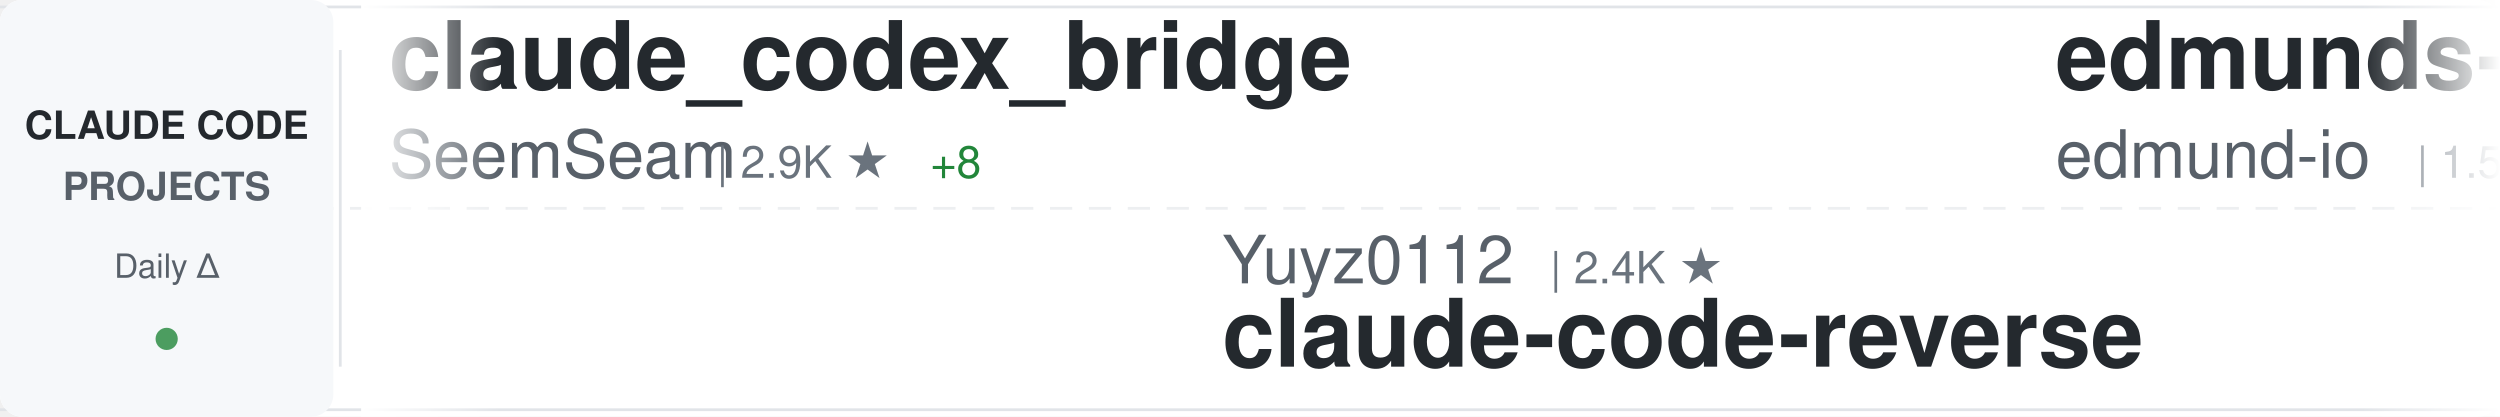
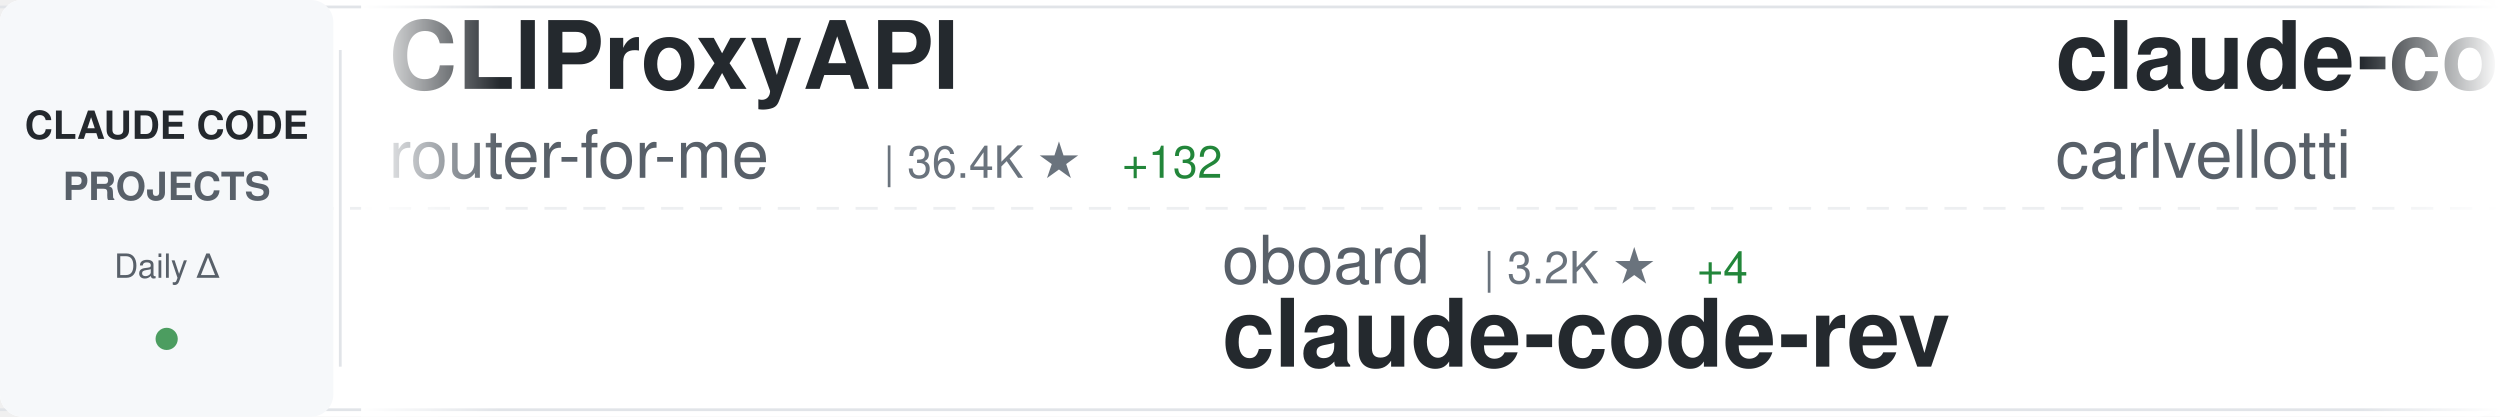
<svg xmlns="http://www.w3.org/2000/svg" width="900" height="150">
  <defs>
    <linearGradient id="awesomeLeftFade" x1="0%" y1="0%" x2="100%" y2="0%">
      <stop offset="0%" style="stop-color:#ffffff;stop-opacity:1" />
      <stop offset="100%" style="stop-color:#ffffff;stop-opacity:0" />
    </linearGradient>
    <linearGradient id="awesomeRightFade" x1="0%" y1="0%" x2="100%" y2="0%">
      <stop offset="0%" style="stop-color:#ffffff;stop-opacity:0" />
      <stop offset="100%" style="stop-color:#ffffff;stop-opacity:1" />
    </linearGradient>
  </defs>
  <rect width="900" height="150" fill="#ffffff" rx="8" />
  <rect x="0" y="2" width="900" height="1" fill="#e1e4e8" />
  <rect x="0" y="147" width="900" height="1" fill="#e1e4e8" />
  <line x1="0" y1="75" x2="900" y2="75" stroke="#e1e4e8" stroke-width="1" stroke-dasharray="8 6" opacity="0.6" />
  <rect x="0" y="0" width="120" height="150" fill="#f6f8fa" rx="8" />
  <text x="60" y="50" font-family="-apple-system, BlinkMacSystemFont, 'Segoe UI', Helvetica, Arial, sans-serif" font-size="14" font-weight="600" fill="#24292e" text-anchor="middle">CLAUDE CODE</text>
  <text x="60" y="72" font-family="-apple-system, BlinkMacSystemFont, 'Segoe UI', Helvetica, Arial, sans-serif" font-size="14" font-weight="600" fill="#586069" text-anchor="middle">PROJECTS</text>
  <text x="60" y="100" font-family="-apple-system, BlinkMacSystemFont, 'Segoe UI', Helvetica, Arial, sans-serif" font-size="12" font-weight="500" fill="#586069" text-anchor="middle">Daily Δ</text>
  <circle cx="60" cy="122" r="4" fill="#22863a" opacity="0.8" />
  <rect x="122" y="18" width="1" height="114" fill="#e1e4e8" />
  <clipPath id="awesomeTickerClip">
    <rect x="130" y="0" width="770" height="150" />
  </clipPath>
  <g clip-path="url(#awesomeTickerClip)">
    <g id="awesomeTickerItems">
      <animateTransform attributeName="transform" attributeType="XML" type="translate" from="0 0" to="-3000 0" dur="54s" repeatCount="indefinite" />
      <g transform="translate(0, 0)">
-         <text x="140" y="32" font-family="-apple-system, BlinkMacSystemFont, 'Segoe UI', Helvetica, Arial, sans-serif" font-size="34" font-weight="600" fill="#24292e">claude_codex_bridge</text>
-         <text x="140" y="64" font-family="-apple-system, BlinkMacSystemFont, 'Segoe UI', Helvetica, Arial, sans-serif" font-size="24" font-weight="400" fill="#586069">SeemSeam</text>
-         <text x="258" y="64" font-family="-apple-system, BlinkMacSystemFont, 'Segoe UI', Helvetica, Arial, sans-serif" font-size="16" font-weight="500" fill="#6a737d">| 2.9K ★</text>
-         <text x="335" y="64" font-family="-apple-system, BlinkMacSystemFont, 'Segoe UI', Helvetica, Arial, sans-serif" font-size="16" font-weight="500" fill="#22863a"> +8</text>
+         <text x="140" y="32" font-family="-apple-system, BlinkMacSystemFont, 'Segoe UI', Helvetica, Arial, sans-serif" font-size="34" font-weight="600" fill="#24292e">CLIProxyAPI</text>
+         <text x="140" y="64" font-family="-apple-system, BlinkMacSystemFont, 'Segoe UI', Helvetica, Arial, sans-serif" font-size="24" font-weight="400" fill="#586069">router-for-me</text>
+         <text x="318" y="64" font-family="-apple-system, BlinkMacSystemFont, 'Segoe UI', Helvetica, Arial, sans-serif" font-size="16" font-weight="500" fill="#6a737d">| 36.4K ★</text>
+         <text x="404" y="64" font-family="-apple-system, BlinkMacSystemFont, 'Segoe UI', Helvetica, Arial, sans-serif" font-size="16" font-weight="500" fill="#22863a"> +132</text>
      </g>
      <g transform="translate(300, 0)">
-         <text x="140" y="102" font-family="-apple-system, BlinkMacSystemFont, 'Segoe UI', Helvetica, Arial, sans-serif" font-size="24" font-weight="400" fill="#586069">Yuyz0112</text>
-         <text x="258" y="102" font-family="-apple-system, BlinkMacSystemFont, 'Segoe UI', Helvetica, Arial, sans-serif" font-size="16" font-weight="500" fill="#6a737d">| 2.4K ★</text>
-         <text x="140" y="132" font-family="-apple-system, BlinkMacSystemFont, 'Segoe UI', Helvetica, Arial, sans-serif" font-size="34" font-weight="600" fill="#24292e">claude-code-reverse</text>
+         <text x="140" y="102" font-family="-apple-system, BlinkMacSystemFont, 'Segoe UI', Helvetica, Arial, sans-serif" font-size="24" font-weight="400" fill="#586069">oboard</text>
+         <text x="234" y="102" font-family="-apple-system, BlinkMacSystemFont, 'Segoe UI', Helvetica, Arial, sans-serif" font-size="16" font-weight="500" fill="#6a737d">| 3.2K ★</text>
+         <text x="311" y="102" font-family="-apple-system, BlinkMacSystemFont, 'Segoe UI', Helvetica, Arial, sans-serif" font-size="16" font-weight="500" fill="#22863a"> +4</text>
+         <text x="140" y="132" font-family="-apple-system, BlinkMacSystemFont, 'Segoe UI', Helvetica, Arial, sans-serif" font-size="34" font-weight="600" fill="#24292e">claude-code-rev</text>
      </g>
      <g transform="translate(600, 0)">
-         <text x="140" y="32" font-family="-apple-system, BlinkMacSystemFont, 'Segoe UI', Helvetica, Arial, sans-serif" font-size="34" font-weight="600" fill="#24292e">edmunds-claude-code</text>
-         <text x="140" y="64" font-family="-apple-system, BlinkMacSystemFont, 'Segoe UI', Helvetica, Arial, sans-serif" font-size="24" font-weight="400" fill="#586069">edmund-io</text>
-         <text x="270" y="64" font-family="-apple-system, BlinkMacSystemFont, 'Segoe UI', Helvetica, Arial, sans-serif" font-size="16" font-weight="500" fill="#6a737d">| 1.5K ★</text>
-         <text x="347" y="64" font-family="-apple-system, BlinkMacSystemFont, 'Segoe UI', Helvetica, Arial, sans-serif" font-size="16" font-weight="500" fill="#22863a"> +2</text>
+         <text x="140" y="32" font-family="-apple-system, BlinkMacSystemFont, 'Segoe UI', Helvetica, Arial, sans-serif" font-size="34" font-weight="600" fill="#24292e">claude-code-pm-course</text>
+         <text x="140" y="64" font-family="-apple-system, BlinkMacSystemFont, 'Segoe UI', Helvetica, Arial, sans-serif" font-size="24" font-weight="400" fill="#586069">carlvellotti</text>
+         <text x="306" y="64" font-family="-apple-system, BlinkMacSystemFont, 'Segoe UI', Helvetica, Arial, sans-serif" font-size="16" font-weight="500" fill="#6a737d">| 2.1K ★</text>
+         <text x="383" y="64" font-family="-apple-system, BlinkMacSystemFont, 'Segoe UI', Helvetica, Arial, sans-serif" font-size="16" font-weight="500" fill="#22863a"> +1</text>
      </g>
      <g transform="translate(900, 0)">
-         <text x="140" y="102" font-family="-apple-system, BlinkMacSystemFont, 'Segoe UI', Helvetica, Arial, sans-serif" font-size="24" font-weight="400" fill="#586069">alejandrobalderas</text>
-         <text x="366" y="102" font-family="-apple-system, BlinkMacSystemFont, 'Segoe UI', Helvetica, Arial, sans-serif" font-size="16" font-weight="500" fill="#6a737d">| 2.2K ★</text>
-         <text x="443" y="102" font-family="-apple-system, BlinkMacSystemFont, 'Segoe UI', Helvetica, Arial, sans-serif" font-size="16" font-weight="500" fill="#22863a"> +1</text>
-         <text x="140" y="132" font-family="-apple-system, BlinkMacSystemFont, 'Segoe UI', Helvetica, Arial, sans-serif" font-size="34" font-weight="600" fill="#24292e">claude-code-from-source</text>
+         <text x="140" y="102" font-family="-apple-system, BlinkMacSystemFont, 'Segoe UI', Helvetica, Arial, sans-serif" font-size="24" font-weight="400" fill="#586069">affaan-m</text>
+         <text x="258" y="102" font-family="-apple-system, BlinkMacSystemFont, 'Segoe UI', Helvetica, Arial, sans-serif" font-size="16" font-weight="500" fill="#6a737d">| 209.6K ★</text>
+         <text x="353" y="102" font-family="-apple-system, BlinkMacSystemFont, 'Segoe UI', Helvetica, Arial, sans-serif" font-size="16" font-weight="500" fill="#22863a"> +760</text>
+         <text x="140" y="132" font-family="-apple-system, BlinkMacSystemFont, 'Segoe UI', Helvetica, Arial, sans-serif" font-size="34" font-weight="600" fill="#24292e">ECC</text>
      </g>
      <g transform="translate(1200, 0)">
-         <text x="140" y="32" font-family="-apple-system, BlinkMacSystemFont, 'Segoe UI', Helvetica, Arial, sans-serif" font-size="34" font-weight="600" fill="#24292e">claude-code-cli</text>
-         <text x="140" y="64" font-family="-apple-system, BlinkMacSystemFont, 'Segoe UI', Helvetica, Arial, sans-serif" font-size="24" font-weight="400" fill="#586069">huangserva</text>
-         <text x="282" y="64" font-family="-apple-system, BlinkMacSystemFont, 'Segoe UI', Helvetica, Arial, sans-serif" font-size="16" font-weight="500" fill="#6a737d">| 599 ★</text>
-         <text x="350" y="64" font-family="-apple-system, BlinkMacSystemFont, 'Segoe UI', Helvetica, Arial, sans-serif" font-size="16" font-weight="500" fill="#22863a"> +1</text>
+         <text x="140" y="32" font-family="-apple-system, BlinkMacSystemFont, 'Segoe UI', Helvetica, Arial, sans-serif" font-size="34" font-weight="600" fill="#24292e">learn-claude-code</text>
+         <text x="140" y="64" font-family="-apple-system, BlinkMacSystemFont, 'Segoe UI', Helvetica, Arial, sans-serif" font-size="24" font-weight="400" fill="#586069">shareAI-lab</text>
+         <text x="294" y="64" font-family="-apple-system, BlinkMacSystemFont, 'Segoe UI', Helvetica, Arial, sans-serif" font-size="16" font-weight="500" fill="#6a737d">| 65.2K ★</text>
+         <text x="380" y="64" font-family="-apple-system, BlinkMacSystemFont, 'Segoe UI', Helvetica, Arial, sans-serif" font-size="16" font-weight="500" fill="#22863a"> +169</text>
      </g>
      <g transform="translate(1500, 0)">
        <text x="140" y="102" font-family="-apple-system, BlinkMacSystemFont, 'Segoe UI', Helvetica, Arial, sans-serif" font-size="24" font-weight="400" fill="#586069">anthropics</text>
-         <text x="282" y="102" font-family="-apple-system, BlinkMacSystemFont, 'Segoe UI', Helvetica, Arial, sans-serif" font-size="16" font-weight="500" fill="#6a737d">| 7.9K ★</text>
-         <text x="359" y="102" font-family="-apple-system, BlinkMacSystemFont, 'Segoe UI', Helvetica, Arial, sans-serif" font-size="16" font-weight="500" fill="#22863a"> +10</text>
-         <text x="140" y="132" font-family="-apple-system, BlinkMacSystemFont, 'Segoe UI', Helvetica, Arial, sans-serif" font-size="34" font-weight="600" fill="#24292e">claude-code-action</text>
+         <text x="282" y="102" font-family="-apple-system, BlinkMacSystemFont, 'Segoe UI', Helvetica, Arial, sans-serif" font-size="16" font-weight="500" fill="#6a737d">| 29.6K ★</text>
+         <text x="368" y="102" font-family="-apple-system, BlinkMacSystemFont, 'Segoe UI', Helvetica, Arial, sans-serif" font-size="16" font-weight="500" fill="#22863a"> +84</text>
+         <text x="140" y="132" font-family="-apple-system, BlinkMacSystemFont, 'Segoe UI', Helvetica, Arial, sans-serif" font-size="34" font-weight="600" fill="#24292e">claude-plugins-official</text>
      </g>
      <g transform="translate(1800, 0)">
-         <text x="140" y="32" font-family="-apple-system, BlinkMacSystemFont, 'Segoe UI', Helvetica, Arial, sans-serif" font-size="34" font-weight="600" fill="#24292e">claude-skills</text>
-         <text x="140" y="64" font-family="-apple-system, BlinkMacSystemFont, 'Segoe UI', Helvetica, Arial, sans-serif" font-size="24" font-weight="400" fill="#586069">alirezarezvani</text>
-         <text x="330" y="64" font-family="-apple-system, BlinkMacSystemFont, 'Segoe UI', Helvetica, Arial, sans-serif" font-size="16" font-weight="500" fill="#6a737d">| 17.4K ★</text>
-         <text x="416" y="64" font-family="-apple-system, BlinkMacSystemFont, 'Segoe UI', Helvetica, Arial, sans-serif" font-size="16" font-weight="500" fill="#22863a"> +79</text>
+         <text x="140" y="32" font-family="-apple-system, BlinkMacSystemFont, 'Segoe UI', Helvetica, Arial, sans-serif" font-size="34" font-weight="600" fill="#24292e">claude-code-security-rev...</text>
+         <text x="140" y="64" font-family="-apple-system, BlinkMacSystemFont, 'Segoe UI', Helvetica, Arial, sans-serif" font-size="24" font-weight="400" fill="#586069">anthropics</text>
+         <text x="282" y="64" font-family="-apple-system, BlinkMacSystemFont, 'Segoe UI', Helvetica, Arial, sans-serif" font-size="16" font-weight="500" fill="#6a737d">| 5.0K ★</text>
+         <text x="359" y="64" font-family="-apple-system, BlinkMacSystemFont, 'Segoe UI', Helvetica, Arial, sans-serif" font-size="16" font-weight="500" fill="#22863a"> +60</text>
      </g>
      <g transform="translate(2100, 0)">
-         <text x="140" y="102" font-family="-apple-system, BlinkMacSystemFont, 'Segoe UI', Helvetica, Arial, sans-serif" font-size="24" font-weight="400" fill="#586069">centminmod</text>
-         <text x="282" y="102" font-family="-apple-system, BlinkMacSystemFont, 'Segoe UI', Helvetica, Arial, sans-serif" font-size="16" font-weight="500" fill="#6a737d">| 2.4K ★</text>
-         <text x="359" y="102" font-family="-apple-system, BlinkMacSystemFont, 'Segoe UI', Helvetica, Arial, sans-serif" font-size="16" font-weight="500" fill="#22863a"> +5</text>
-         <text x="140" y="132" font-family="-apple-system, BlinkMacSystemFont, 'Segoe UI', Helvetica, Arial, sans-serif" font-size="34" font-weight="600" fill="#24292e">my-claude-code-setup</text>
+         <text x="140" y="102" font-family="-apple-system, BlinkMacSystemFont, 'Segoe UI', Helvetica, Arial, sans-serif" font-size="24" font-weight="400" fill="#586069">KPR111</text>
+         <text x="234" y="102" font-family="-apple-system, BlinkMacSystemFont, 'Segoe UI', Helvetica, Arial, sans-serif" font-size="16" font-weight="500" fill="#6a737d">| 18 ★</text>
+         <text x="140" y="132" font-family="-apple-system, BlinkMacSystemFont, 'Segoe UI', Helvetica, Arial, sans-serif" font-size="34" font-weight="600" fill="#24292e">Claude-Code</text>
      </g>
      <g transform="translate(2400, 0)">
-         <text x="140" y="32" font-family="-apple-system, BlinkMacSystemFont, 'Segoe UI', Helvetica, Arial, sans-serif" font-size="34" font-weight="600" fill="#24292e">collection-claude-code-s...</text>
-         <text x="140" y="64" font-family="-apple-system, BlinkMacSystemFont, 'Segoe UI', Helvetica, Arial, sans-serif" font-size="24" font-weight="400" fill="#586069">chauncygu</text>
-         <text x="270" y="64" font-family="-apple-system, BlinkMacSystemFont, 'Segoe UI', Helvetica, Arial, sans-serif" font-size="16" font-weight="500" fill="#6a737d">| 2.6K ★</text>
-         <text x="347" y="64" font-family="-apple-system, BlinkMacSystemFont, 'Segoe UI', Helvetica, Arial, sans-serif" font-size="16" font-weight="500" fill="#22863a"> +7</text>
+         <text x="140" y="32" font-family="-apple-system, BlinkMacSystemFont, 'Segoe UI', Helvetica, Arial, sans-serif" font-size="34" font-weight="600" fill="#24292e">claude-code-reverse</text>
+         <text x="140" y="64" font-family="-apple-system, BlinkMacSystemFont, 'Segoe UI', Helvetica, Arial, sans-serif" font-size="24" font-weight="400" fill="#586069">Yuyz0112</text>
+         <text x="258" y="64" font-family="-apple-system, BlinkMacSystemFont, 'Segoe UI', Helvetica, Arial, sans-serif" font-size="16" font-weight="500" fill="#6a737d">| 2.4K ★</text>
      </g>
      <g transform="translate(2700, 0)">
-         <text x="140" y="102" font-family="-apple-system, BlinkMacSystemFont, 'Segoe UI', Helvetica, Arial, sans-serif" font-size="24" font-weight="400" fill="#586069">jeremylongshore</text>
-         <text x="342" y="102" font-family="-apple-system, BlinkMacSystemFont, 'Segoe UI', Helvetica, Arial, sans-serif" font-size="16" font-weight="500" fill="#6a737d">| 2.3K ★</text>
-         <text x="419" y="102" font-family="-apple-system, BlinkMacSystemFont, 'Segoe UI', Helvetica, Arial, sans-serif" font-size="16" font-weight="500" fill="#22863a"> +9</text>
-         <text x="140" y="132" font-family="-apple-system, BlinkMacSystemFont, 'Segoe UI', Helvetica, Arial, sans-serif" font-size="34" font-weight="600" fill="#24292e">claude-code-plugins-plus...</text>
+         <text x="140" y="102" font-family="-apple-system, BlinkMacSystemFont, 'Segoe UI', Helvetica, Arial, sans-serif" font-size="24" font-weight="400" fill="#586069">edmund-io</text>
+         <text x="270" y="102" font-family="-apple-system, BlinkMacSystemFont, 'Segoe UI', Helvetica, Arial, sans-serif" font-size="16" font-weight="500" fill="#6a737d">| 1.5K ★</text>
+         <text x="347" y="102" font-family="-apple-system, BlinkMacSystemFont, 'Segoe UI', Helvetica, Arial, sans-serif" font-size="16" font-weight="500" fill="#22863a"> +2</text>
+         <text x="140" y="132" font-family="-apple-system, BlinkMacSystemFont, 'Segoe UI', Helvetica, Arial, sans-serif" font-size="34" font-weight="600" fill="#24292e">edmunds-claude-code</text>
      </g>
      <g transform="translate(3000, 0)">
-         <text x="140" y="32" font-family="-apple-system, BlinkMacSystemFont, 'Segoe UI', Helvetica, Arial, sans-serif" font-size="34" font-weight="600" fill="#24292e">claude_codex_bridge</text>
-         <text x="140" y="64" font-family="-apple-system, BlinkMacSystemFont, 'Segoe UI', Helvetica, Arial, sans-serif" font-size="24" font-weight="400" fill="#586069">SeemSeam</text>
-         <text x="258" y="64" font-family="-apple-system, BlinkMacSystemFont, 'Segoe UI', Helvetica, Arial, sans-serif" font-size="16" font-weight="500" fill="#6a737d">| 2.9K ★</text>
-         <text x="335" y="64" font-family="-apple-system, BlinkMacSystemFont, 'Segoe UI', Helvetica, Arial, sans-serif" font-size="16" font-weight="500" fill="#22863a"> +8</text>
+         <text x="140" y="32" font-family="-apple-system, BlinkMacSystemFont, 'Segoe UI', Helvetica, Arial, sans-serif" font-size="34" font-weight="600" fill="#24292e">CLIProxyAPI</text>
+         <text x="140" y="64" font-family="-apple-system, BlinkMacSystemFont, 'Segoe UI', Helvetica, Arial, sans-serif" font-size="24" font-weight="400" fill="#586069">router-for-me</text>
+         <text x="318" y="64" font-family="-apple-system, BlinkMacSystemFont, 'Segoe UI', Helvetica, Arial, sans-serif" font-size="16" font-weight="500" fill="#6a737d">| 36.4K ★</text>
+         <text x="404" y="64" font-family="-apple-system, BlinkMacSystemFont, 'Segoe UI', Helvetica, Arial, sans-serif" font-size="16" font-weight="500" fill="#22863a"> +132</text>
      </g>
      <g transform="translate(3300, 0)">
-         <text x="140" y="102" font-family="-apple-system, BlinkMacSystemFont, 'Segoe UI', Helvetica, Arial, sans-serif" font-size="24" font-weight="400" fill="#586069">Yuyz0112</text>
-         <text x="258" y="102" font-family="-apple-system, BlinkMacSystemFont, 'Segoe UI', Helvetica, Arial, sans-serif" font-size="16" font-weight="500" fill="#6a737d">| 2.4K ★</text>
-         <text x="140" y="132" font-family="-apple-system, BlinkMacSystemFont, 'Segoe UI', Helvetica, Arial, sans-serif" font-size="34" font-weight="600" fill="#24292e">claude-code-reverse</text>
+         <text x="140" y="102" font-family="-apple-system, BlinkMacSystemFont, 'Segoe UI', Helvetica, Arial, sans-serif" font-size="24" font-weight="400" fill="#586069">oboard</text>
+         <text x="234" y="102" font-family="-apple-system, BlinkMacSystemFont, 'Segoe UI', Helvetica, Arial, sans-serif" font-size="16" font-weight="500" fill="#6a737d">| 3.2K ★</text>
+         <text x="311" y="102" font-family="-apple-system, BlinkMacSystemFont, 'Segoe UI', Helvetica, Arial, sans-serif" font-size="16" font-weight="500" fill="#22863a"> +4</text>
+         <text x="140" y="132" font-family="-apple-system, BlinkMacSystemFont, 'Segoe UI', Helvetica, Arial, sans-serif" font-size="34" font-weight="600" fill="#24292e">claude-code-rev</text>
      </g>
      <g transform="translate(3600, 0)">
-         <text x="140" y="32" font-family="-apple-system, BlinkMacSystemFont, 'Segoe UI', Helvetica, Arial, sans-serif" font-size="34" font-weight="600" fill="#24292e">edmunds-claude-code</text>
-         <text x="140" y="64" font-family="-apple-system, BlinkMacSystemFont, 'Segoe UI', Helvetica, Arial, sans-serif" font-size="24" font-weight="400" fill="#586069">edmund-io</text>
-         <text x="270" y="64" font-family="-apple-system, BlinkMacSystemFont, 'Segoe UI', Helvetica, Arial, sans-serif" font-size="16" font-weight="500" fill="#6a737d">| 1.5K ★</text>
-         <text x="347" y="64" font-family="-apple-system, BlinkMacSystemFont, 'Segoe UI', Helvetica, Arial, sans-serif" font-size="16" font-weight="500" fill="#22863a"> +2</text>
+         <text x="140" y="32" font-family="-apple-system, BlinkMacSystemFont, 'Segoe UI', Helvetica, Arial, sans-serif" font-size="34" font-weight="600" fill="#24292e">claude-code-pm-course</text>
+         <text x="140" y="64" font-family="-apple-system, BlinkMacSystemFont, 'Segoe UI', Helvetica, Arial, sans-serif" font-size="24" font-weight="400" fill="#586069">carlvellotti</text>
+         <text x="306" y="64" font-family="-apple-system, BlinkMacSystemFont, 'Segoe UI', Helvetica, Arial, sans-serif" font-size="16" font-weight="500" fill="#6a737d">| 2.1K ★</text>
+         <text x="383" y="64" font-family="-apple-system, BlinkMacSystemFont, 'Segoe UI', Helvetica, Arial, sans-serif" font-size="16" font-weight="500" fill="#22863a"> +1</text>
      </g>
      <g transform="translate(3900, 0)">
-         <text x="140" y="102" font-family="-apple-system, BlinkMacSystemFont, 'Segoe UI', Helvetica, Arial, sans-serif" font-size="24" font-weight="400" fill="#586069">alejandrobalderas</text>
-         <text x="366" y="102" font-family="-apple-system, BlinkMacSystemFont, 'Segoe UI', Helvetica, Arial, sans-serif" font-size="16" font-weight="500" fill="#6a737d">| 2.2K ★</text>
-         <text x="443" y="102" font-family="-apple-system, BlinkMacSystemFont, 'Segoe UI', Helvetica, Arial, sans-serif" font-size="16" font-weight="500" fill="#22863a"> +1</text>
-         <text x="140" y="132" font-family="-apple-system, BlinkMacSystemFont, 'Segoe UI', Helvetica, Arial, sans-serif" font-size="34" font-weight="600" fill="#24292e">claude-code-from-source</text>
+         <text x="140" y="102" font-family="-apple-system, BlinkMacSystemFont, 'Segoe UI', Helvetica, Arial, sans-serif" font-size="24" font-weight="400" fill="#586069">affaan-m</text>
+         <text x="258" y="102" font-family="-apple-system, BlinkMacSystemFont, 'Segoe UI', Helvetica, Arial, sans-serif" font-size="16" font-weight="500" fill="#6a737d">| 209.6K ★</text>
+         <text x="353" y="102" font-family="-apple-system, BlinkMacSystemFont, 'Segoe UI', Helvetica, Arial, sans-serif" font-size="16" font-weight="500" fill="#22863a"> +760</text>
+         <text x="140" y="132" font-family="-apple-system, BlinkMacSystemFont, 'Segoe UI', Helvetica, Arial, sans-serif" font-size="34" font-weight="600" fill="#24292e">ECC</text>
      </g>
    </g>
  </g>
  <rect x="130" y="0" width="50" height="150" fill="url(#awesomeLeftFade)" />
  <rect x="850" y="0" width="50" height="150" fill="url(#awesomeRightFade)" />
</svg>
